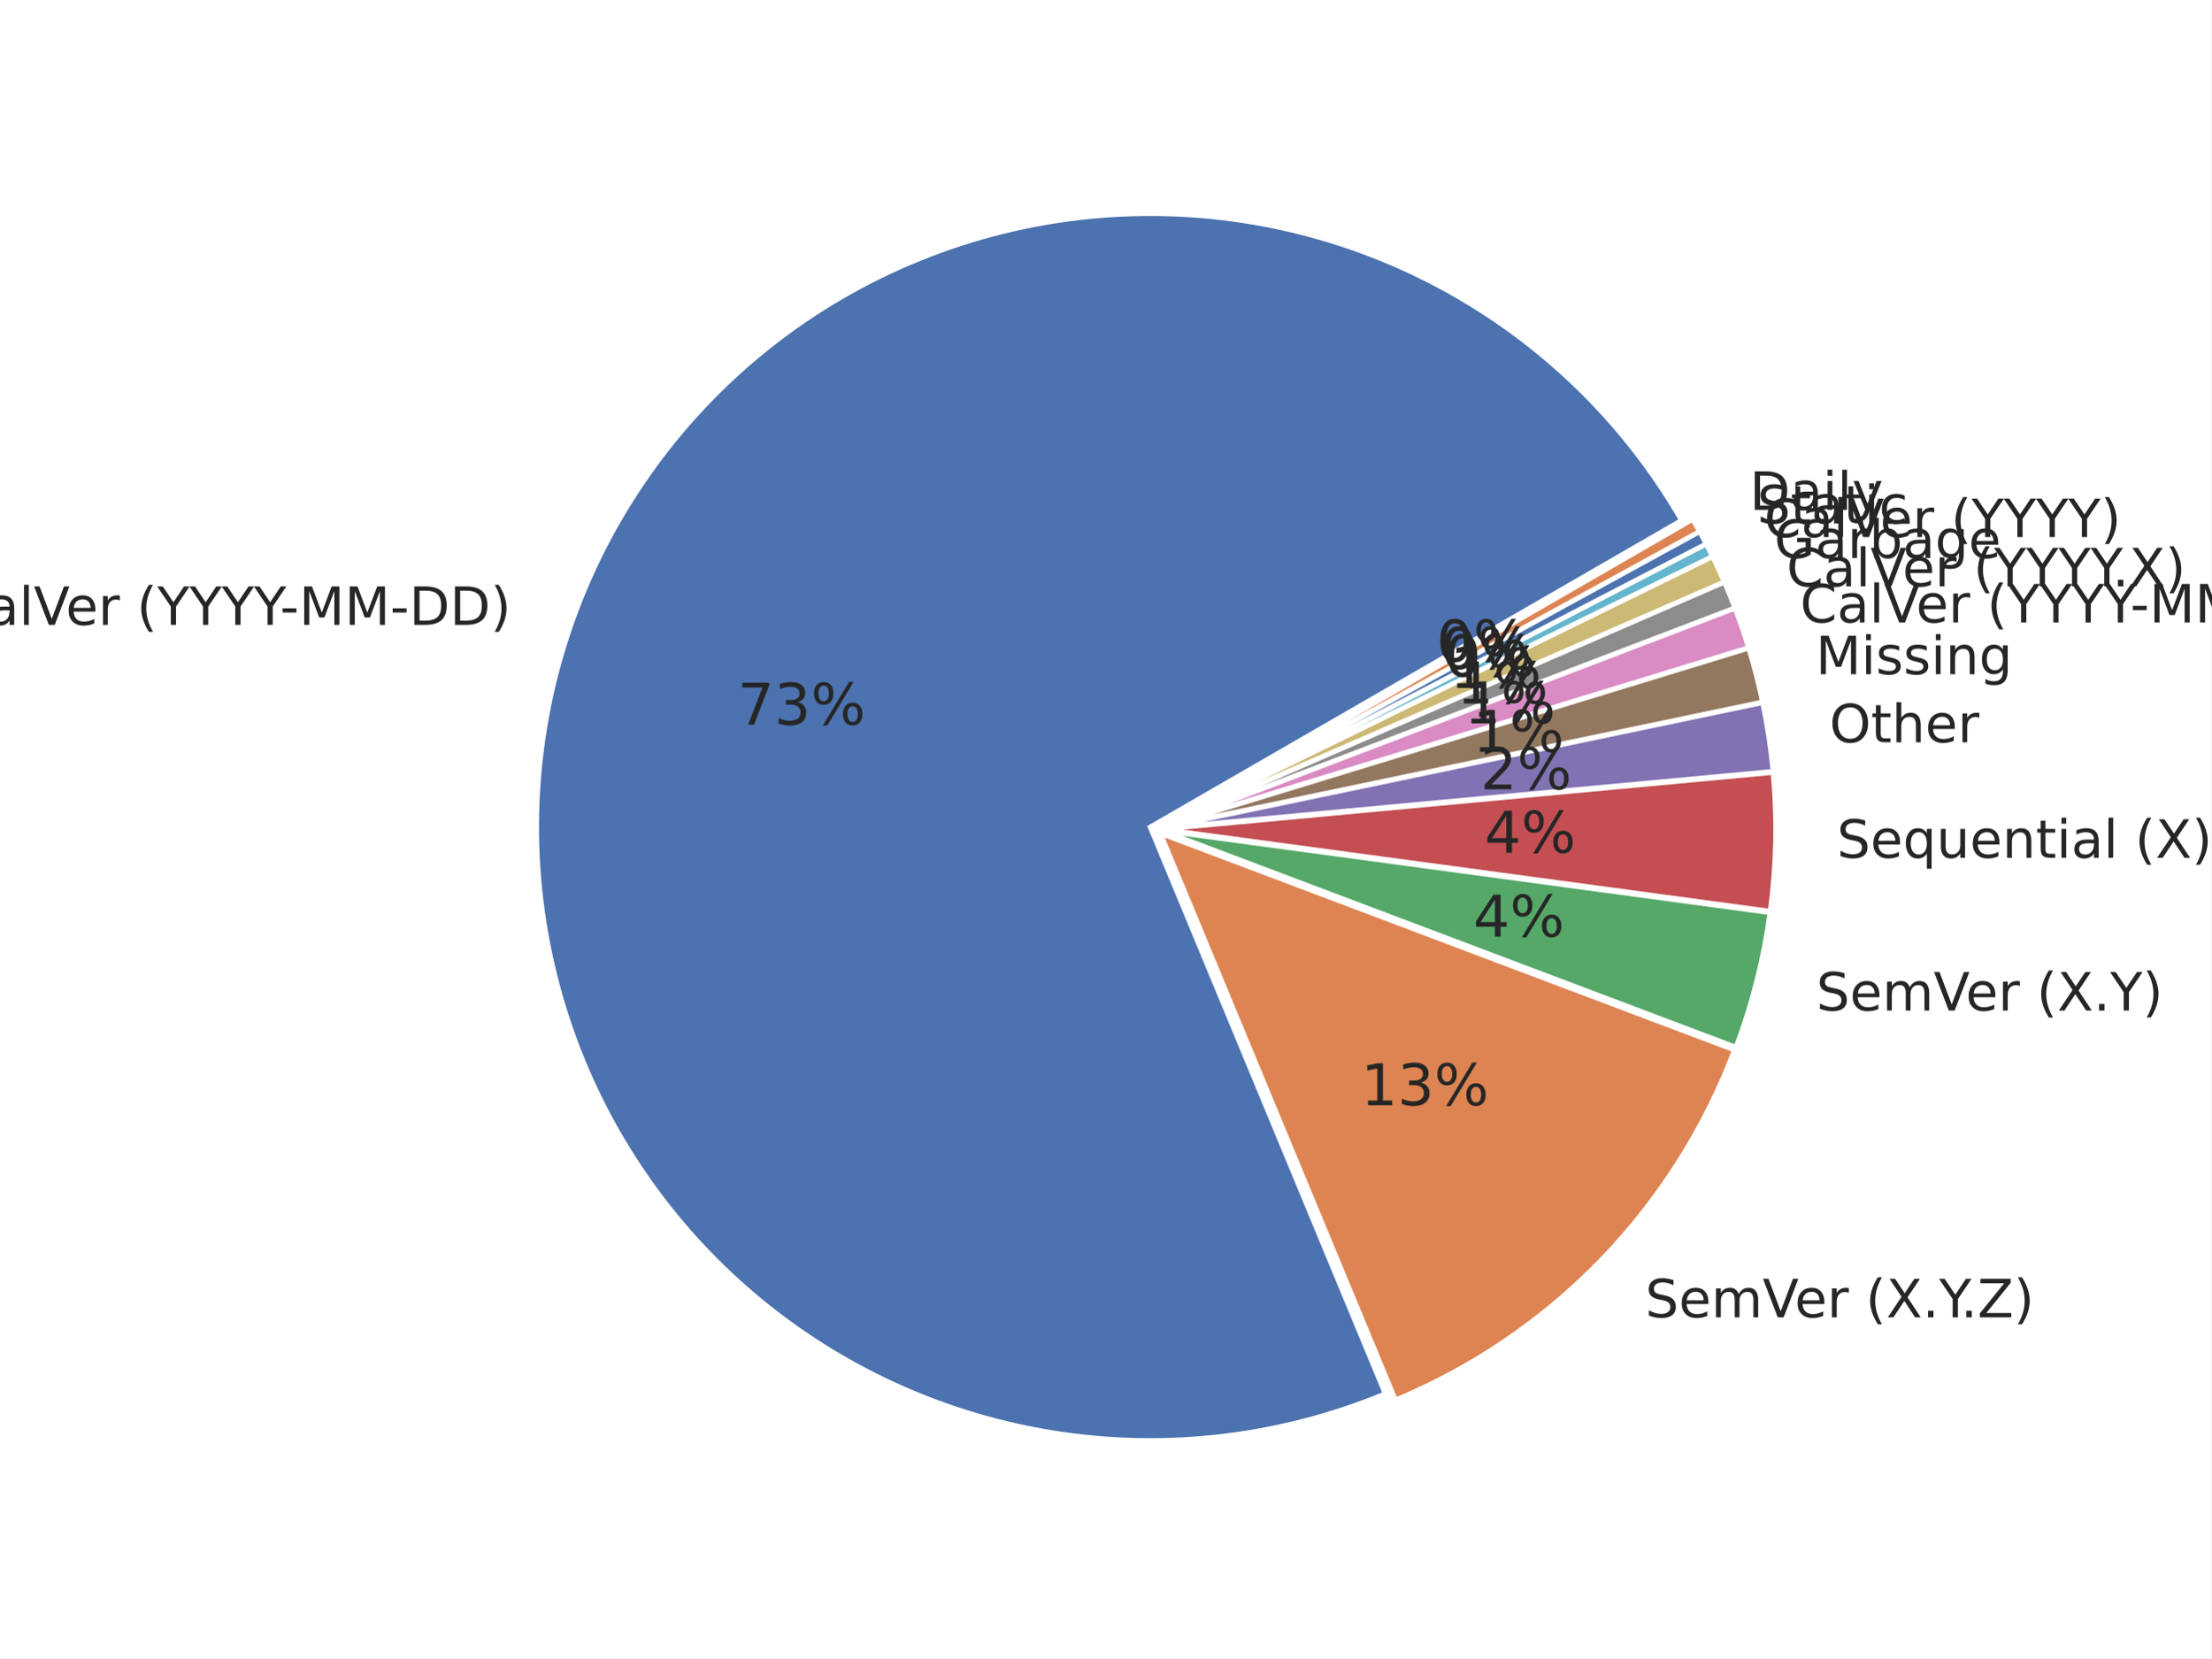
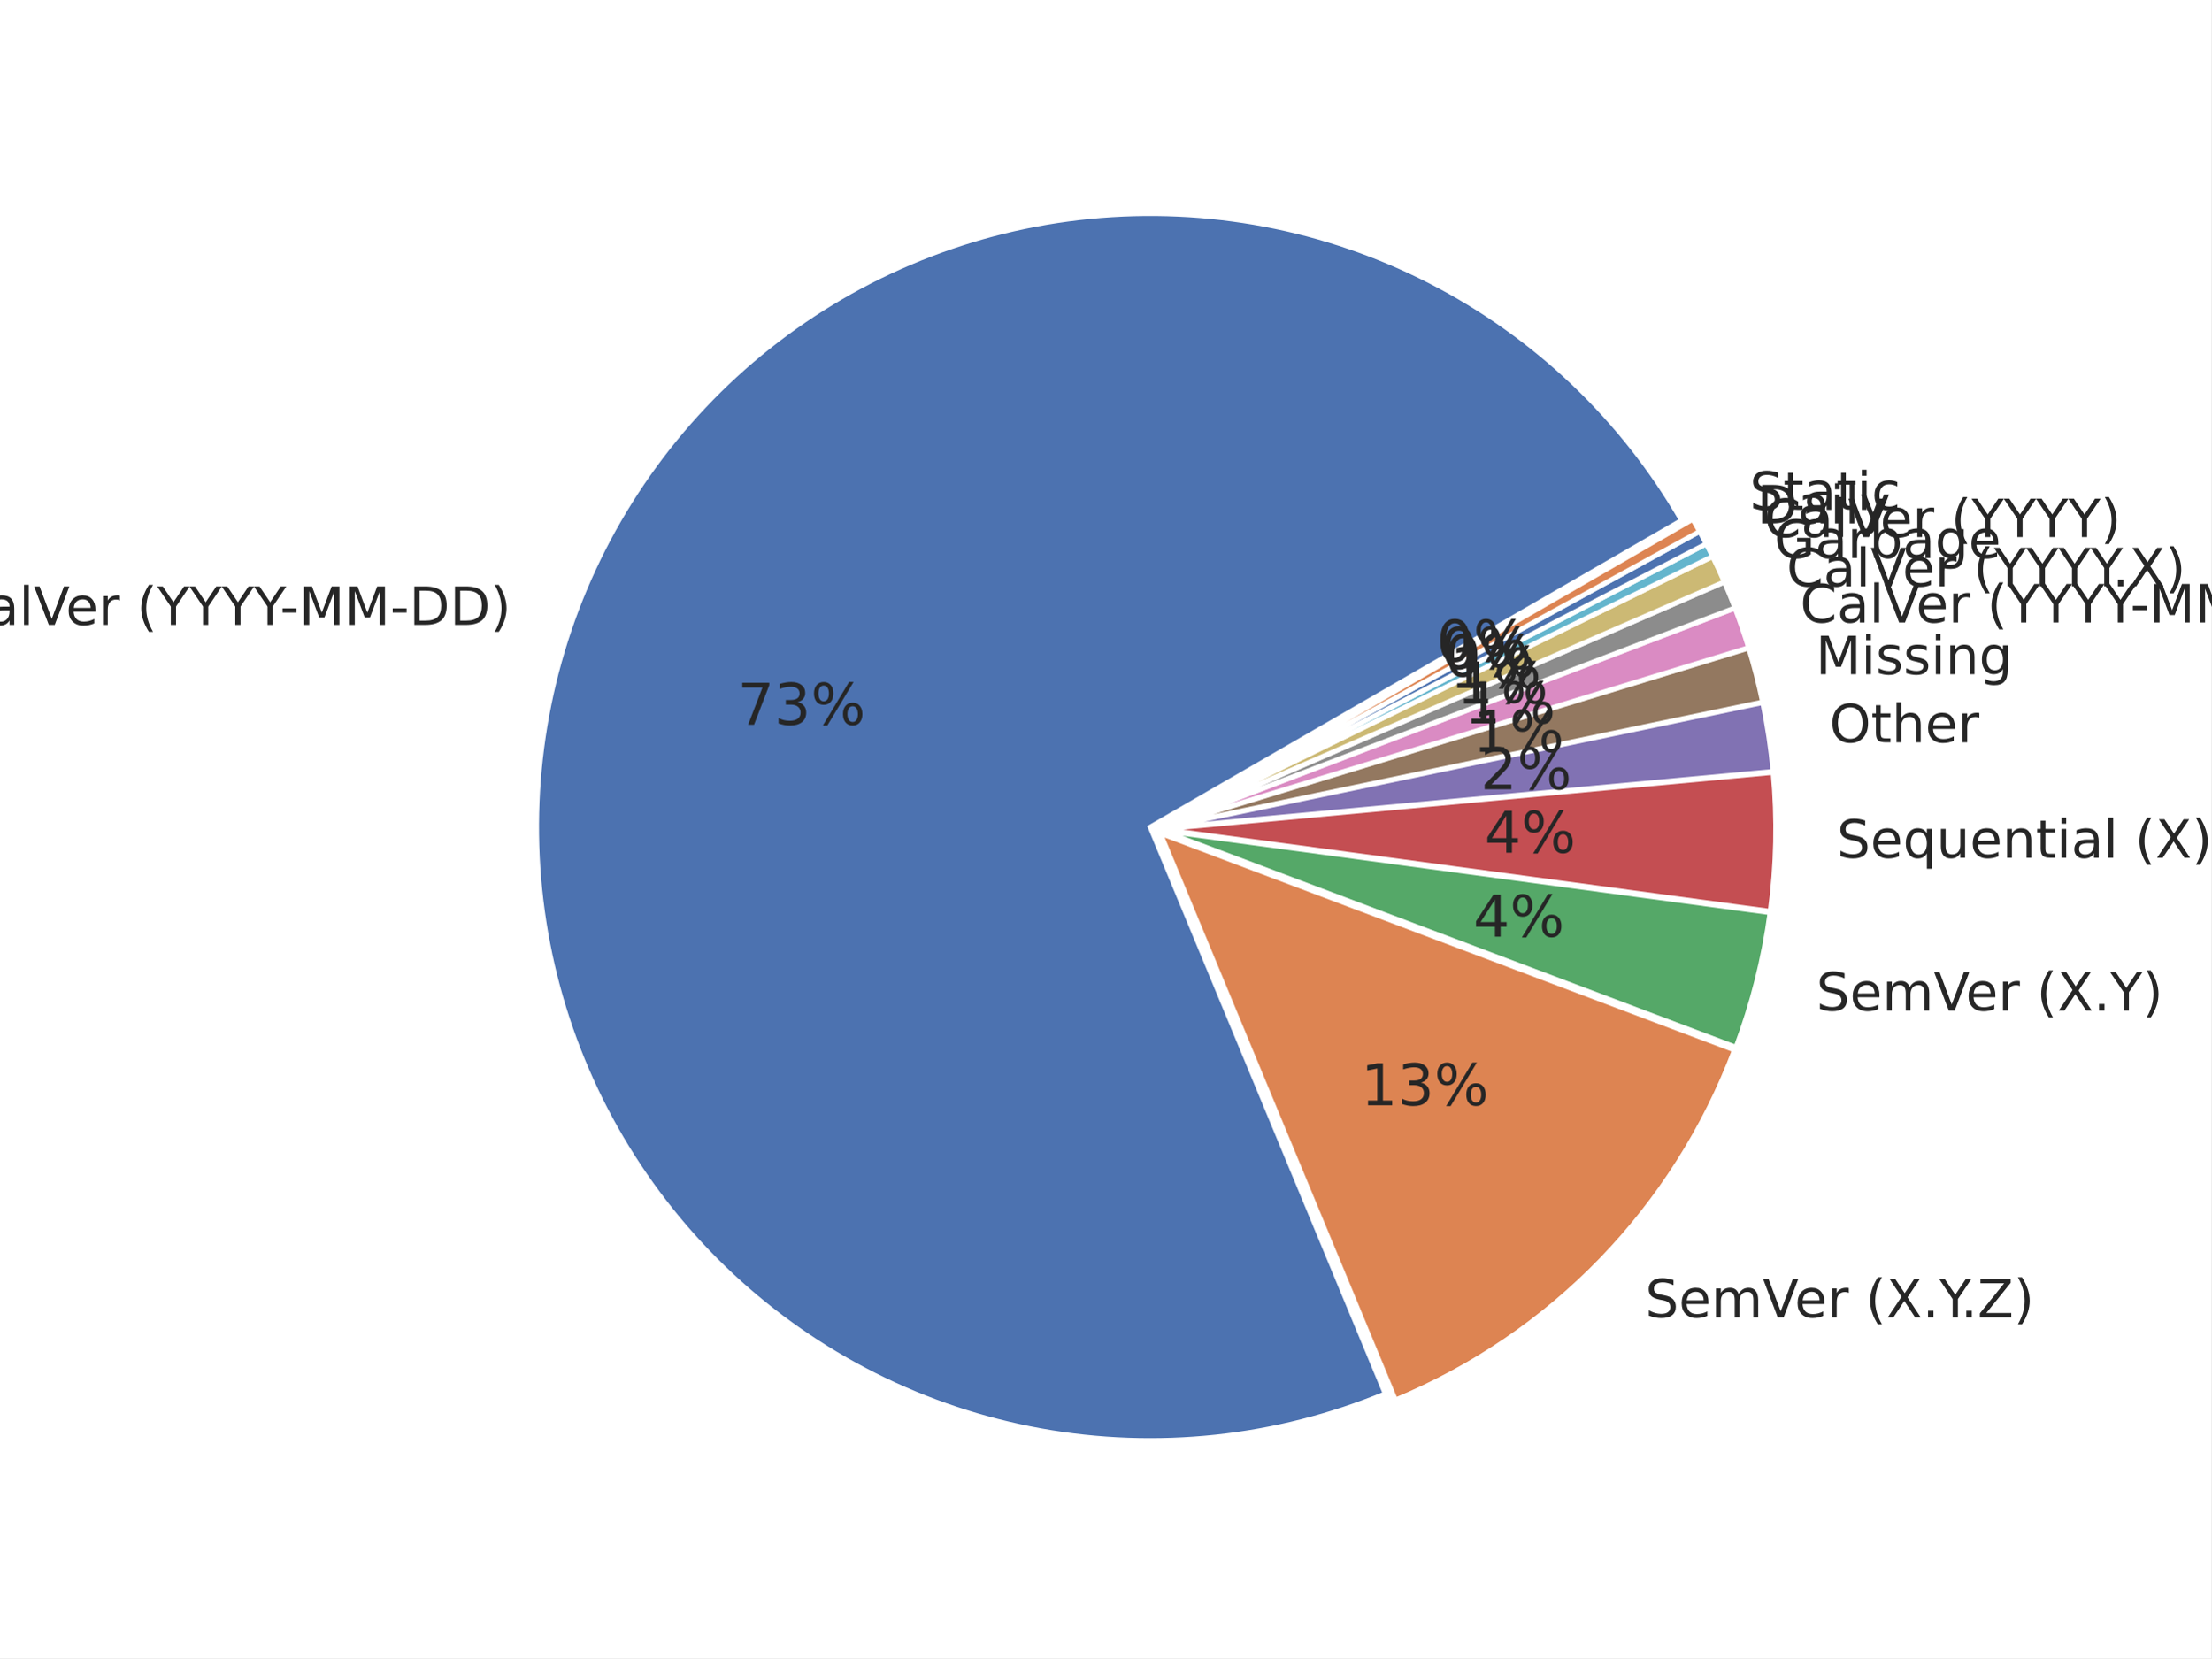
<svg xmlns="http://www.w3.org/2000/svg" xmlns:xlink="http://www.w3.org/1999/xlink" width="460.8pt" height="345.6pt" viewBox="0 0 460.8 345.6" version="1.1">
  <defs>
    <style type="text/css">*{stroke-linejoin: round; stroke-linecap: butt}</style>
  </defs>
  <g id="figure_1">
    <g id="patch_1">
      <path d="M 0 345.6  L 460.8 345.6  L 460.8 0  L 0 0  z " style="fill: #ffffff" />
    </g>
    <g id="axes_1">
      <g id="matplotlib.axis_1" />
      <g id="matplotlib.axis_2" />
      <g id="patch_2">
        <path d="M 350.442 108.453  C 338.152 87.168 319.983 69.87 298.12 58.642  C 276.256 47.413 251.612 42.722 227.152 45.134  C 202.693 47.546 179.44 56.96 160.19 72.243  C 140.941 87.526 126.501 108.039 118.606 131.315  C 110.711 154.591 109.691 179.656 115.671 203.496  C 121.65 227.336 134.377 248.954 152.322 265.749  C 170.267 282.545 192.679 293.815 216.862 298.205  C 241.045 302.595 265.989 299.921 288.691 290.504  L 239.701 172.389  z " style="fill: #4c72b0; stroke: #ffffff; stroke-linejoin: miter" />
      </g>
      <g id="patch_3">
        <path d="M 290.821 291.805  C 306.952 285.114 321.542 275.19 333.691 262.644  C 345.839 250.099 355.29 235.197 361.459 218.86  L 241.831 173.69  z " style="fill: #dd8452; stroke: #ffffff; stroke-linejoin: miter" />
      </g>
      <g id="patch_4">
        <path d="M 361.78 218.284  C 363.488 213.76 364.938 209.143 366.123 204.455  C 367.309 199.767 368.227 195.015 368.874 190.223  L 242.152 173.113  z " style="fill: #55a868; stroke: #ffffff; stroke-linejoin: miter" />
      </g>
      <g id="patch_5">
        <path d="M 368.913 189.937  C 369.56 185.144 369.934 180.32 370.035 175.485  C 370.135 170.651 369.962 165.815 369.514 161  L 242.191 172.827  z " style="fill: #c44e52; stroke: #ffffff; stroke-linejoin: miter" />
      </g>
      <g id="patch_6">
        <path d="M 369.501 160.783  C 369.277 158.376 368.985 155.976 368.626 153.586  C 368.266 151.195 367.839 148.816 367.344 146.449  L 242.177 172.61  z " style="fill: #8172b3; stroke: #ffffff; stroke-linejoin: miter" />
      </g>
      <g id="patch_7">
        <path d="M 367.318 146.322  C 366.922 144.429 366.484 142.545 366.003 140.672  C 365.522 138.799 364.998 136.937 364.433 135.088  L 242.151 172.482  z " style="fill: #937860; stroke: #ffffff; stroke-linejoin: miter" />
      </g>
      <g id="patch_8">
        <path d="M 364.404 134.991  C 363.98 133.604 363.532 132.224 363.061 130.853  C 362.59 129.481 362.096 128.117 361.578 126.763  L 242.122 172.385  z " style="fill: #da8bc3; stroke: #ffffff; stroke-linejoin: miter" />
      </g>
      <g id="patch_9">
        <path d="M 361.553 126.695  C 361.208 125.792 360.852 124.892 360.487 123.997  C 360.122 123.102 359.746 122.211 359.361 121.324  L 242.096 172.317  z " style="fill: #8c8c8c; stroke: #ffffff; stroke-linejoin: miter" />
      </g>
      <g id="patch_10">
        <path d="M 359.338 121.271  C 358.952 120.384 358.556 119.502 358.151 118.624  C 357.745 117.747 357.33 116.874 356.904 116.005  L 242.073 172.264  z " style="fill: #ccb974; stroke: #ffffff; stroke-linejoin: miter" />
      </g>
      <g id="patch_11">
        <path d="M 356.885 115.966  C 356.673 115.532 356.458 115.099 356.24 114.668  C 356.022 114.236 355.802 113.805 355.58 113.376  L 242.054 172.224  z " style="fill: #64b5cd; stroke: #ffffff; stroke-linejoin: miter" />
      </g>
      <g id="patch_12">
        <path d="M 355.567 113.351  C 355.344 112.921 355.119 112.493 354.892 112.067  C 354.665 111.64 354.435 111.215 354.203 110.791  L 242.041 172.199  z " style="fill: #4c72b0; stroke: #ffffff; stroke-linejoin: miter" />
      </g>
      <g id="patch_13">
        <path d="M 354.189 110.765  C 353.957 110.341 353.722 109.919 353.485 109.497  C 353.248 109.076 353.009 108.656 352.767 108.237  L 242.027 172.173  z " style="fill: #dd8452; stroke: #ffffff; stroke-linejoin: miter" />
      </g>
      <g id="text_1">
        <g style="fill: #262626" transform="translate(-10.45112 130.2426) scale(0.11 -0.11)">
          <defs>
            <path id="DejaVuSans-43" d="M 4122 4306  L 4122 3641  Q 3803 3938 3442 4084  Q 3081 4231 2675 4231  Q 1875 4231 1450 3742  Q 1025 3253 1025 2328  Q 1025 1406 1450 917  Q 1875 428 2675 428  Q 3081 428 3442 575  Q 3803 722 4122 1019  L 4122 359  Q 3791 134 3420 21  Q 3050 -91 2638 -91  Q 1578 -91 968 557  Q 359 1206 359 2328  Q 359 3453 968 4101  Q 1578 4750 2638 4750  Q 3056 4750 3426 4639  Q 3797 4528 4122 4306  z " transform="scale(0.015625)" />
            <path id="DejaVuSans-61" d="M 2194 1759  Q 1497 1759 1228 1600  Q 959 1441 959 1056  Q 959 750 1161 570  Q 1363 391 1709 391  Q 2188 391 2477 730  Q 2766 1069 2766 1631  L 2766 1759  L 2194 1759  z M 3341 1997  L 3341 0  L 2766 0  L 2766 531  Q 2569 213 2275 61  Q 1981 -91 1556 -91  Q 1019 -91 701 211  Q 384 513 384 1019  Q 384 1609 779 1909  Q 1175 2209 1959 2209  L 2766 2209  L 2766 2266  Q 2766 2663 2505 2880  Q 2244 3097 1772 3097  Q 1472 3097 1187 3025  Q 903 2953 641 2809  L 641 3341  Q 956 3463 1253 3523  Q 1550 3584 1831 3584  Q 2591 3584 2966 3190  Q 3341 2797 3341 1997  z " transform="scale(0.015625)" />
            <path id="DejaVuSans-6c" d="M 603 4863  L 1178 4863  L 1178 0  L 603 0  L 603 4863  z " transform="scale(0.015625)" />
            <path id="DejaVuSans-56" d="M 1831 0  L 50 4666  L 709 4666  L 2188 738  L 3669 4666  L 4325 4666  L 2547 0  L 1831 0  z " transform="scale(0.015625)" />
            <path id="DejaVuSans-65" d="M 3597 1894  L 3597 1613  L 953 1613  Q 991 1019 1311 708  Q 1631 397 2203 397  Q 2534 397 2845 478  Q 3156 559 3463 722  L 3463 178  Q 3153 47 2828 -22  Q 2503 -91 2169 -91  Q 1331 -91 842 396  Q 353 884 353 1716  Q 353 2575 817 3079  Q 1281 3584 2069 3584  Q 2775 3584 3186 3129  Q 3597 2675 3597 1894  z M 3022 2063  Q 3016 2534 2758 2815  Q 2500 3097 2075 3097  Q 1594 3097 1305 2825  Q 1016 2553 972 2059  L 3022 2063  z " transform="scale(0.015625)" />
            <path id="DejaVuSans-72" d="M 2631 2963  Q 2534 3019 2420 3045  Q 2306 3072 2169 3072  Q 1681 3072 1420 2755  Q 1159 2438 1159 1844  L 1159 0  L 581 0  L 581 3500  L 1159 3500  L 1159 2956  Q 1341 3275 1631 3429  Q 1922 3584 2338 3584  Q 2397 3584 2469 3576  Q 2541 3569 2628 3553  L 2631 2963  z " transform="scale(0.015625)" />
            <path id="DejaVuSans-20" transform="scale(0.015625)" />
            <path id="DejaVuSans-28" d="M 1984 4856  Q 1566 4138 1362 3434  Q 1159 2731 1159 2009  Q 1159 1288 1364 580  Q 1569 -128 1984 -844  L 1484 -844  Q 1016 -109 783 600  Q 550 1309 550 2009  Q 550 2706 781 3412  Q 1013 4119 1484 4856  L 1984 4856  z " transform="scale(0.015625)" />
            <path id="DejaVuSans-59" d="M -13 4666  L 666 4666  L 1959 2747  L 3244 4666  L 3922 4666  L 2272 2222  L 2272 0  L 1638 0  L 1638 2222  L -13 4666  z " transform="scale(0.015625)" />
            <path id="DejaVuSans-2d" d="M 313 2009  L 1997 2009  L 1997 1497  L 313 1497  L 313 2009  z " transform="scale(0.015625)" />
            <path id="DejaVuSans-4d" d="M 628 4666  L 1569 4666  L 2759 1491  L 3956 4666  L 4897 4666  L 4897 0  L 4281 0  L 4281 4097  L 3078 897  L 2444 897  L 1241 4097  L 1241 0  L 628 0  L 628 4666  z " transform="scale(0.015625)" />
            <path id="DejaVuSans-44" d="M 1259 4147  L 1259 519  L 2022 519  Q 2988 519 3436 956  Q 3884 1394 3884 2338  Q 3884 3275 3436 3711  Q 2988 4147 2022 4147  L 1259 4147  z M 628 4666  L 1925 4666  Q 3281 4666 3915 4102  Q 4550 3538 4550 2338  Q 4550 1131 3912 565  Q 3275 0 1925 0  L 628 0  L 628 4666  z " transform="scale(0.015625)" />
            <path id="DejaVuSans-29" d="M 513 4856  L 1013 4856  Q 1481 4119 1714 3412  Q 1947 2706 1947 2009  Q 1947 1309 1714 600  Q 1481 -109 1013 -844  L 513 -844  Q 928 -128 1133 580  Q 1338 1288 1338 2009  Q 1338 2731 1133 3434  Q 928 4138 513 4856  z " transform="scale(0.015625)" />
          </defs>
          <use xlink:href="#DejaVuSans-43" />
          <use xlink:href="#DejaVuSans-61" transform="translate(69.82422 0)" />
          <use xlink:href="#DejaVuSans-6c" transform="translate(131.1035 0)" />
          <use xlink:href="#DejaVuSans-56" transform="translate(158.8867 0)" />
          <use xlink:href="#DejaVuSans-65" transform="translate(219.5449 0)" />
          <use xlink:href="#DejaVuSans-72" transform="translate(281.0684 0)" />
          <use xlink:href="#DejaVuSans-20" transform="translate(322.1816 0)" />
          <use xlink:href="#DejaVuSans-28" transform="translate(353.9688 0)" />
          <use xlink:href="#DejaVuSans-59" transform="translate(392.9824 0)" />
          <use xlink:href="#DejaVuSans-59" transform="translate(454.0664 0)" />
          <use xlink:href="#DejaVuSans-59" transform="translate(515.1504 0)" />
          <use xlink:href="#DejaVuSans-59" transform="translate(576.2344 0)" />
          <use xlink:href="#DejaVuSans-2d" transform="translate(625.4434 0)" />
          <use xlink:href="#DejaVuSans-4d" transform="translate(661.5273 0)" />
          <use xlink:href="#DejaVuSans-4d" transform="translate(747.8066 0)" />
          <use xlink:href="#DejaVuSans-2d" transform="translate(834.0859 0)" />
          <use xlink:href="#DejaVuSans-44" transform="translate(870.1699 0)" />
          <use xlink:href="#DejaVuSans-44" transform="translate(947.1719 0)" />
          <use xlink:href="#DejaVuSans-29" transform="translate(1024.174 0)" />
        </g>
      </g>
      <g id="text_2">
        <g style="fill: #262626" transform="translate(153.7079 151.0558) scale(0.12 -0.12)">
          <defs>
            <path id="DejaVuSans-37" d="M 525 4666  L 3525 4666  L 3525 4397  L 1831 0  L 1172 0  L 2766 4134  L 525 4134  L 525 4666  z " transform="scale(0.015625)" />
            <path id="DejaVuSans-33" d="M 2597 2516  Q 3050 2419 3304 2112  Q 3559 1806 3559 1356  Q 3559 666 3084 287  Q 2609 -91 1734 -91  Q 1441 -91 1130 -33  Q 819 25 488 141  L 488 750  Q 750 597 1062 519  Q 1375 441 1716 441  Q 2309 441 2620 675  Q 2931 909 2931 1356  Q 2931 1769 2642 2001  Q 2353 2234 1838 2234  L 1294 2234  L 1294 2753  L 1863 2753  Q 2328 2753 2575 2939  Q 2822 3125 2822 3475  Q 2822 3834 2567 4026  Q 2313 4219 1838 4219  Q 1578 4219 1281 4162  Q 984 4106 628 3988  L 628 4550  Q 988 4650 1302 4700  Q 1616 4750 1894 4750  Q 2613 4750 3031 4423  Q 3450 4097 3450 3541  Q 3450 3153 3228 2886  Q 3006 2619 2597 2516  z " transform="scale(0.015625)" />
            <path id="DejaVuSans-25" d="M 4653 2053  Q 4381 2053 4226 1822  Q 4072 1591 4072 1178  Q 4072 772 4226 539  Q 4381 306 4653 306  Q 4919 306 5073 539  Q 5228 772 5228 1178  Q 5228 1588 5073 1820  Q 4919 2053 4653 2053  z M 4653 2450  Q 5147 2450 5437 2106  Q 5728 1763 5728 1178  Q 5728 594 5436 251  Q 5144 -91 4653 -91  Q 4153 -91 3862 251  Q 3572 594 3572 1178  Q 3572 1766 3864 2108  Q 4156 2450 4653 2450  z M 1428 4353  Q 1159 4353 1004 4120  Q 850 3888 850 3481  Q 850 3069 1003 2837  Q 1156 2606 1428 2606  Q 1700 2606 1854 2837  Q 2009 3069 2009 3481  Q 2009 3884 1853 4118  Q 1697 4353 1428 4353  z M 4250 4750  L 4750 4750  L 1831 -91  L 1331 -91  L 4250 4750  z M 1428 4750  Q 1922 4750 2215 4408  Q 2509 4066 2509 3481  Q 2509 2891 2217 2550  Q 1925 2209 1428 2209  Q 931 2209 642 2551  Q 353 2894 353 3481  Q 353 4063 643 4406  Q 934 4750 1428 4750  z " transform="scale(0.015625)" />
          </defs>
          <use xlink:href="#DejaVuSans-37" />
          <use xlink:href="#DejaVuSans-33" transform="translate(63.62305 0)" />
          <use xlink:href="#DejaVuSans-25" transform="translate(127.2461 0)" />
        </g>
      </g>
      <g id="text_3">
        <g style="fill: #262626" transform="translate(342.877 274.5751) scale(0.11 -0.11)">
          <defs>
            <path id="DejaVuSans-53" d="M 3425 4513  L 3425 3897  Q 3066 4069 2747 4153  Q 2428 4238 2131 4238  Q 1616 4238 1336 4038  Q 1056 3838 1056 3469  Q 1056 3159 1242 3001  Q 1428 2844 1947 2747  L 2328 2669  Q 3034 2534 3370 2195  Q 3706 1856 3706 1288  Q 3706 609 3251 259  Q 2797 -91 1919 -91  Q 1588 -91 1214 -16  Q 841 59 441 206  L 441 856  Q 825 641 1194 531  Q 1563 422 1919 422  Q 2459 422 2753 634  Q 3047 847 3047 1241  Q 3047 1584 2836 1778  Q 2625 1972 2144 2069  L 1759 2144  Q 1053 2284 737 2584  Q 422 2884 422 3419  Q 422 4038 858 4394  Q 1294 4750 2059 4750  Q 2388 4750 2728 4690  Q 3069 4631 3425 4513  z " transform="scale(0.015625)" />
            <path id="DejaVuSans-6d" d="M 3328 2828  Q 3544 3216 3844 3400  Q 4144 3584 4550 3584  Q 5097 3584 5394 3201  Q 5691 2819 5691 2113  L 5691 0  L 5113 0  L 5113 2094  Q 5113 2597 4934 2840  Q 4756 3084 4391 3084  Q 3944 3084 3684 2787  Q 3425 2491 3425 1978  L 3425 0  L 2847 0  L 2847 2094  Q 2847 2600 2669 2842  Q 2491 3084 2119 3084  Q 1678 3084 1418 2786  Q 1159 2488 1159 1978  L 1159 0  L 581 0  L 581 3500  L 1159 3500  L 1159 2956  Q 1356 3278 1631 3431  Q 1906 3584 2284 3584  Q 2666 3584 2933 3390  Q 3200 3197 3328 2828  z " transform="scale(0.015625)" />
            <path id="DejaVuSans-58" d="M 403 4666  L 1081 4666  L 2241 2931  L 3406 4666  L 4084 4666  L 2584 2425  L 4184 0  L 3506 0  L 2194 1984  L 872 0  L 191 0  L 1856 2491  L 403 4666  z " transform="scale(0.015625)" />
            <path id="DejaVuSans-2e" d="M 684 794  L 1344 794  L 1344 0  L 684 0  L 684 794  z " transform="scale(0.015625)" />
            <path id="DejaVuSans-5a" d="M 359 4666  L 4025 4666  L 4025 4184  L 1075 531  L 4097 531  L 4097 0  L 288 0  L 288 481  L 3238 4134  L 359 4134  L 359 4666  z " transform="scale(0.015625)" />
          </defs>
          <use xlink:href="#DejaVuSans-53" />
          <use xlink:href="#DejaVuSans-65" transform="translate(63.47656 0)" />
          <use xlink:href="#DejaVuSans-6d" transform="translate(125 0)" />
          <use xlink:href="#DejaVuSans-56" transform="translate(222.4121 0)" />
          <use xlink:href="#DejaVuSans-65" transform="translate(283.0703 0)" />
          <use xlink:href="#DejaVuSans-72" transform="translate(344.5938 0)" />
          <use xlink:href="#DejaVuSans-20" transform="translate(385.707 0)" />
          <use xlink:href="#DejaVuSans-28" transform="translate(417.4941 0)" />
          <use xlink:href="#DejaVuSans-58" transform="translate(456.5078 0)" />
          <use xlink:href="#DejaVuSans-2e" transform="translate(525.0137 0)" />
          <use xlink:href="#DejaVuSans-59" transform="translate(556.8008 0)" />
          <use xlink:href="#DejaVuSans-2e" transform="translate(597.6348 0)" />
          <use xlink:href="#DejaVuSans-5a" transform="translate(629.4219 0)" />
          <use xlink:href="#DejaVuSans-29" transform="translate(697.9277 0)" />
        </g>
      </g>
      <g id="text_4">
        <g style="fill: #262626" transform="translate(283.6109 230.3736) scale(0.12 -0.12)">
          <defs>
            <path id="DejaVuSans-31" d="M 794 531  L 1825 531  L 1825 4091  L 703 3866  L 703 4441  L 1819 4666  L 2450 4666  L 2450 531  L 3481 531  L 3481 0  L 794 0  L 794 531  z " transform="scale(0.015625)" />
          </defs>
          <use xlink:href="#DejaVuSans-31" />
          <use xlink:href="#DejaVuSans-33" transform="translate(63.62305 0)" />
          <use xlink:href="#DejaVuSans-25" transform="translate(127.2461 0)" />
        </g>
      </g>
      <g id="text_5">
        <g style="fill: #262626" transform="translate(378.5206 210.6242) scale(0.11 -0.11)">
          <use xlink:href="#DejaVuSans-53" />
          <use xlink:href="#DejaVuSans-65" transform="translate(63.47656 0)" />
          <use xlink:href="#DejaVuSans-6d" transform="translate(125 0)" />
          <use xlink:href="#DejaVuSans-56" transform="translate(222.4121 0)" />
          <use xlink:href="#DejaVuSans-65" transform="translate(283.0703 0)" />
          <use xlink:href="#DejaVuSans-72" transform="translate(344.5938 0)" />
          <use xlink:href="#DejaVuSans-20" transform="translate(385.707 0)" />
          <use xlink:href="#DejaVuSans-28" transform="translate(417.4941 0)" />
          <use xlink:href="#DejaVuSans-58" transform="translate(456.5078 0)" />
          <use xlink:href="#DejaVuSans-2e" transform="translate(525.0137 0)" />
          <use xlink:href="#DejaVuSans-59" transform="translate(556.8008 0)" />
          <use xlink:href="#DejaVuSans-29" transform="translate(617.8848 0)" />
        </g>
      </g>
      <g id="text_6">
        <g style="fill: #262626" transform="translate(307.0164 195.2295) scale(0.12 -0.12)">
          <defs>
            <path id="DejaVuSans-34" d="M 2419 4116  L 825 1625  L 2419 1625  L 2419 4116  z M 2253 4666  L 3047 4666  L 3047 1625  L 3713 1625  L 3713 1100  L 3047 1100  L 3047 0  L 2419 0  L 2419 1100  L 313 1100  L 313 1709  L 2253 4666  z " transform="scale(0.015625)" />
          </defs>
          <use xlink:href="#DejaVuSans-34" />
          <use xlink:href="#DejaVuSans-25" transform="translate(63.62305 0)" />
        </g>
      </g>
      <g id="text_7">
        <g style="fill: #262626" transform="translate(382.8194 178.7863) scale(0.11 -0.11)">
          <defs>
            <path id="DejaVuSans-71" d="M 947 1747  Q 947 1113 1208 752  Q 1469 391 1925 391  Q 2381 391 2643 752  Q 2906 1113 2906 1747  Q 2906 2381 2643 2742  Q 2381 3103 1925 3103  Q 1469 3103 1208 2742  Q 947 2381 947 1747  z M 2906 525  Q 2725 213 2448 61  Q 2172 -91 1784 -91  Q 1150 -91 751 415  Q 353 922 353 1747  Q 353 2572 751 3078  Q 1150 3584 1784 3584  Q 2172 3584 2448 3432  Q 2725 3281 2906 2969  L 2906 3500  L 3481 3500  L 3481 -1331  L 2906 -1331  L 2906 525  z " transform="scale(0.015625)" />
            <path id="DejaVuSans-75" d="M 544 1381  L 544 3500  L 1119 3500  L 1119 1403  Q 1119 906 1312 657  Q 1506 409 1894 409  Q 2359 409 2629 706  Q 2900 1003 2900 1516  L 2900 3500  L 3475 3500  L 3475 0  L 2900 0  L 2900 538  Q 2691 219 2414 64  Q 2138 -91 1772 -91  Q 1169 -91 856 284  Q 544 659 544 1381  z M 1991 3584  L 1991 3584  z " transform="scale(0.015625)" />
            <path id="DejaVuSans-6e" d="M 3513 2113  L 3513 0  L 2938 0  L 2938 2094  Q 2938 2591 2744 2837  Q 2550 3084 2163 3084  Q 1697 3084 1428 2787  Q 1159 2491 1159 1978  L 1159 0  L 581 0  L 581 3500  L 1159 3500  L 1159 2956  Q 1366 3272 1645 3428  Q 1925 3584 2291 3584  Q 2894 3584 3203 3211  Q 3513 2838 3513 2113  z " transform="scale(0.015625)" />
            <path id="DejaVuSans-74" d="M 1172 4494  L 1172 3500  L 2356 3500  L 2356 3053  L 1172 3053  L 1172 1153  Q 1172 725 1289 603  Q 1406 481 1766 481  L 2356 481  L 2356 0  L 1766 0  Q 1100 0 847 248  Q 594 497 594 1153  L 594 3053  L 172 3053  L 172 3500  L 594 3500  L 594 4494  L 1172 4494  z " transform="scale(0.015625)" />
            <path id="DejaVuSans-69" d="M 603 3500  L 1178 3500  L 1178 0  L 603 0  L 603 3500  z M 603 4863  L 1178 4863  L 1178 4134  L 603 4134  L 603 4863  z " transform="scale(0.015625)" />
          </defs>
          <use xlink:href="#DejaVuSans-53" />
          <use xlink:href="#DejaVuSans-65" transform="translate(63.47656 0)" />
          <use xlink:href="#DejaVuSans-71" transform="translate(125 0)" />
          <use xlink:href="#DejaVuSans-75" transform="translate(188.4766 0)" />
          <use xlink:href="#DejaVuSans-65" transform="translate(251.8555 0)" />
          <use xlink:href="#DejaVuSans-6e" transform="translate(313.3789 0)" />
          <use xlink:href="#DejaVuSans-74" transform="translate(376.7578 0)" />
          <use xlink:href="#DejaVuSans-69" transform="translate(415.9668 0)" />
          <use xlink:href="#DejaVuSans-61" transform="translate(443.75 0)" />
          <use xlink:href="#DejaVuSans-6c" transform="translate(505.0293 0)" />
          <use xlink:href="#DejaVuSans-20" transform="translate(532.8125 0)" />
          <use xlink:href="#DejaVuSans-28" transform="translate(564.5996 0)" />
          <use xlink:href="#DejaVuSans-58" transform="translate(603.6133 0)" />
          <use xlink:href="#DejaVuSans-29" transform="translate(672.1191 0)" />
        </g>
      </g>
      <g id="text_8">
        <g style="fill: #262626" transform="translate(309.3788 177.733) scale(0.12 -0.12)">
          <use xlink:href="#DejaVuSans-34" />
          <use xlink:href="#DejaVuSans-25" transform="translate(63.62305 0)" />
        </g>
      </g>
      <g id="text_9">
        <g style="fill: #262626" transform="translate(381.2704 154.7184) scale(0.11 -0.11)">
          <defs>
            <path id="DejaVuSans-4f" d="M 2522 4238  Q 1834 4238 1429 3725  Q 1025 3213 1025 2328  Q 1025 1447 1429 934  Q 1834 422 2522 422  Q 3209 422 3611 934  Q 4013 1447 4013 2328  Q 4013 3213 3611 3725  Q 3209 4238 2522 4238  z M 2522 4750  Q 3503 4750 4090 4092  Q 4678 3434 4678 2328  Q 4678 1225 4090 567  Q 3503 -91 2522 -91  Q 1538 -91 948 565  Q 359 1222 359 2328  Q 359 3434 948 4092  Q 1538 4750 2522 4750  z " transform="scale(0.015625)" />
            <path id="DejaVuSans-68" d="M 3513 2113  L 3513 0  L 2938 0  L 2938 2094  Q 2938 2591 2744 2837  Q 2550 3084 2163 3084  Q 1697 3084 1428 2787  Q 1159 2491 1159 1978  L 1159 0  L 581 0  L 581 4863  L 1159 4863  L 1159 2956  Q 1366 3272 1645 3428  Q 1925 3584 2291 3584  Q 2894 3584 3203 3211  Q 3513 2838 3513 2113  z " transform="scale(0.015625)" />
          </defs>
          <use xlink:href="#DejaVuSans-4f" />
          <use xlink:href="#DejaVuSans-74" transform="translate(78.71094 0)" />
          <use xlink:href="#DejaVuSans-68" transform="translate(117.9199 0)" />
          <use xlink:href="#DejaVuSans-65" transform="translate(181.2988 0)" />
          <use xlink:href="#DejaVuSans-72" transform="translate(242.8223 0)" />
        </g>
      </g>
      <g id="text_10">
        <g style="fill: #262626" transform="translate(308.5275 164.5065) scale(0.12 -0.12)">
          <defs>
            <path id="DejaVuSans-32" d="M 1228 531  L 3431 531  L 3431 0  L 469 0  L 469 531  Q 828 903 1448 1529  Q 2069 2156 2228 2338  Q 2531 2678 2651 2914  Q 2772 3150 2772 3378  Q 2772 3750 2511 3984  Q 2250 4219 1831 4219  Q 1534 4219 1204 4116  Q 875 4013 500 3803  L 500 4441  Q 881 4594 1212 4672  Q 1544 4750 1819 4750  Q 2544 4750 2975 4387  Q 3406 4025 3406 3419  Q 3406 3131 3298 2873  Q 3191 2616 2906 2266  Q 2828 2175 2409 1742  Q 1991 1309 1228 531  z " transform="scale(0.015625)" />
          </defs>
          <use xlink:href="#DejaVuSans-32" />
          <use xlink:href="#DejaVuSans-25" transform="translate(63.62305 0)" />
        </g>
      </g>
      <g id="text_11">
        <g style="fill: #262626" transform="translate(378.3881 140.5263) scale(0.11 -0.11)">
          <defs>
            <path id="DejaVuSans-73" d="M 2834 3397  L 2834 2853  Q 2591 2978 2328 3040  Q 2066 3103 1784 3103  Q 1356 3103 1142 2972  Q 928 2841 928 2578  Q 928 2378 1081 2264  Q 1234 2150 1697 2047  L 1894 2003  Q 2506 1872 2764 1633  Q 3022 1394 3022 966  Q 3022 478 2636 193  Q 2250 -91 1575 -91  Q 1294 -91 989 -36  Q 684 19 347 128  L 347 722  Q 666 556 975 473  Q 1284 391 1588 391  Q 1994 391 2212 530  Q 2431 669 2431 922  Q 2431 1156 2273 1281  Q 2116 1406 1581 1522  L 1381 1569  Q 847 1681 609 1914  Q 372 2147 372 2553  Q 372 3047 722 3315  Q 1072 3584 1716 3584  Q 2034 3584 2315 3537  Q 2597 3491 2834 3397  z " transform="scale(0.015625)" />
            <path id="DejaVuSans-67" d="M 2906 1791  Q 2906 2416 2648 2759  Q 2391 3103 1925 3103  Q 1463 3103 1205 2759  Q 947 2416 947 1791  Q 947 1169 1205 825  Q 1463 481 1925 481  Q 2391 481 2648 825  Q 2906 1169 2906 1791  z M 3481 434  Q 3481 -459 3084 -895  Q 2688 -1331 1869 -1331  Q 1566 -1331 1297 -1286  Q 1028 -1241 775 -1147  L 775 -588  Q 1028 -725 1275 -790  Q 1522 -856 1778 -856  Q 2344 -856 2625 -561  Q 2906 -266 2906 331  L 2906 616  Q 2728 306 2450 153  Q 2172 0 1784 0  Q 1141 0 747 490  Q 353 981 353 1791  Q 353 2603 747 3093  Q 1141 3584 1784 3584  Q 2172 3584 2450 3431  Q 2728 3278 2906 2969  L 2906 3500  L 3481 3500  L 3481 434  z " transform="scale(0.015625)" />
          </defs>
          <use xlink:href="#DejaVuSans-4d" />
          <use xlink:href="#DejaVuSans-69" transform="translate(86.2793 0)" />
          <use xlink:href="#DejaVuSans-73" transform="translate(114.0625 0)" />
          <use xlink:href="#DejaVuSans-73" transform="translate(166.1621 0)" />
          <use xlink:href="#DejaVuSans-69" transform="translate(218.2617 0)" />
          <use xlink:href="#DejaVuSans-6e" transform="translate(246.0449 0)" />
          <use xlink:href="#DejaVuSans-67" transform="translate(309.4238 0)" />
        </g>
      </g>
      <g id="text_12">
        <g style="fill: #262626" transform="translate(306.9436 156.7072) scale(0.12 -0.12)">
          <use xlink:href="#DejaVuSans-31" />
          <use xlink:href="#DejaVuSans-25" transform="translate(63.62305 0)" />
        </g>
      </g>
      <g id="text_13">
        <g style="fill: #262626" transform="translate(375.1549 129.7348) scale(0.11 -0.11)">
          <use xlink:href="#DejaVuSans-43" />
          <use xlink:href="#DejaVuSans-61" transform="translate(69.82422 0)" />
          <use xlink:href="#DejaVuSans-6c" transform="translate(131.1035 0)" />
          <use xlink:href="#DejaVuSans-56" transform="translate(158.8867 0)" />
          <use xlink:href="#DejaVuSans-65" transform="translate(219.5449 0)" />
          <use xlink:href="#DejaVuSans-72" transform="translate(281.0684 0)" />
          <use xlink:href="#DejaVuSans-20" transform="translate(322.1816 0)" />
          <use xlink:href="#DejaVuSans-28" transform="translate(353.9688 0)" />
          <use xlink:href="#DejaVuSans-59" transform="translate(392.9824 0)" />
          <use xlink:href="#DejaVuSans-59" transform="translate(454.0664 0)" />
          <use xlink:href="#DejaVuSans-59" transform="translate(515.1504 0)" />
          <use xlink:href="#DejaVuSans-59" transform="translate(576.2344 0)" />
          <use xlink:href="#DejaVuSans-2d" transform="translate(625.4434 0)" />
          <use xlink:href="#DejaVuSans-4d" transform="translate(661.5273 0)" />
          <use xlink:href="#DejaVuSans-4d" transform="translate(747.8066 0)" />
          <use xlink:href="#DejaVuSans-29" transform="translate(834.0859 0)" />
        </g>
      </g>
      <g id="text_14">
        <g style="fill: #262626" transform="translate(305.1667 150.7768) scale(0.12 -0.12)">
          <use xlink:href="#DejaVuSans-31" />
          <use xlink:href="#DejaVuSans-25" transform="translate(63.62305 0)" />
        </g>
      </g>
      <g id="text_15">
        <g style="fill: #262626" transform="translate(372.3262 122.2004) scale(0.11 -0.11)">
          <use xlink:href="#DejaVuSans-43" />
          <use xlink:href="#DejaVuSans-61" transform="translate(69.82422 0)" />
          <use xlink:href="#DejaVuSans-6c" transform="translate(131.1035 0)" />
          <use xlink:href="#DejaVuSans-56" transform="translate(158.8867 0)" />
          <use xlink:href="#DejaVuSans-65" transform="translate(219.5449 0)" />
          <use xlink:href="#DejaVuSans-72" transform="translate(281.0684 0)" />
          <use xlink:href="#DejaVuSans-20" transform="translate(322.1816 0)" />
          <use xlink:href="#DejaVuSans-28" transform="translate(353.9688 0)" />
          <use xlink:href="#DejaVuSans-59" transform="translate(392.9824 0)" />
          <use xlink:href="#DejaVuSans-59" transform="translate(454.0664 0)" />
          <use xlink:href="#DejaVuSans-59" transform="translate(515.1504 0)" />
          <use xlink:href="#DejaVuSans-59" transform="translate(576.2344 0)" />
          <use xlink:href="#DejaVuSans-2e" transform="translate(617.0684 0)" />
          <use xlink:href="#DejaVuSans-58" transform="translate(648.8555 0)" />
          <use xlink:href="#DejaVuSans-29" transform="translate(717.3613 0)" />
        </g>
      </g>
      <g id="text_16">
        <g style="fill: #262626" transform="translate(303.6123 146.6362) scale(0.12 -0.12)">
          <use xlink:href="#DejaVuSans-31" />
          <use xlink:href="#DejaVuSans-25" transform="translate(63.62305 0)" />
        </g>
      </g>
      <g id="text_17">
        <g style="fill: #262626" transform="translate(369.7587 116.2959) scale(0.11 -0.11)">
          <defs>
            <path id="DejaVuSans-47" d="M 3809 666  L 3809 1919  L 2778 1919  L 2778 2438  L 4434 2438  L 4434 434  Q 4069 175 3628 42  Q 3188 -91 2688 -91  Q 1594 -91 976 548  Q 359 1188 359 2328  Q 359 3472 976 4111  Q 1594 4750 2688 4750  Q 3144 4750 3555 4637  Q 3966 4525 4313 4306  L 4313 3634  Q 3963 3931 3569 4081  Q 3175 4231 2741 4231  Q 1884 4231 1454 3753  Q 1025 3275 1025 2328  Q 1025 1384 1454 906  Q 1884 428 2741 428  Q 3075 428 3337 486  Q 3600 544 3809 666  z " transform="scale(0.015625)" />
            <path id="DejaVuSans-62" d="M 3116 1747  Q 3116 2381 2855 2742  Q 2594 3103 2138 3103  Q 1681 3103 1420 2742  Q 1159 2381 1159 1747  Q 1159 1113 1420 752  Q 1681 391 2138 391  Q 2594 391 2855 752  Q 3116 1113 3116 1747  z M 1159 2969  Q 1341 3281 1617 3432  Q 1894 3584 2278 3584  Q 2916 3584 3314 3078  Q 3713 2572 3713 1747  Q 3713 922 3314 415  Q 2916 -91 2278 -91  Q 1894 -91 1617 61  Q 1341 213 1159 525  L 1159 0  L 581 0  L 581 4863  L 1159 4863  L 1159 2969  z " transform="scale(0.015625)" />
          </defs>
          <use xlink:href="#DejaVuSans-47" />
          <use xlink:href="#DejaVuSans-61" transform="translate(77.49023 0)" />
          <use xlink:href="#DejaVuSans-72" transform="translate(138.7695 0)" />
          <use xlink:href="#DejaVuSans-62" transform="translate(179.8828 0)" />
          <use xlink:href="#DejaVuSans-61" transform="translate(243.3594 0)" />
          <use xlink:href="#DejaVuSans-67" transform="translate(304.6387 0)" />
          <use xlink:href="#DejaVuSans-65" transform="translate(368.1152 0)" />
        </g>
      </g>
      <g id="text_18">
        <g style="fill: #262626" transform="translate(302.2012 143.3914) scale(0.12 -0.12)">
          <use xlink:href="#DejaVuSans-31" />
          <use xlink:href="#DejaVuSans-25" transform="translate(63.62305 0)" />
        </g>
      </g>
      <g id="text_19">
        <g style="fill: #262626" transform="translate(367.6587 111.9472) scale(0.11 -0.11)">
          <use xlink:href="#DejaVuSans-43" />
          <use xlink:href="#DejaVuSans-61" transform="translate(69.82422 0)" />
          <use xlink:href="#DejaVuSans-6c" transform="translate(131.1035 0)" />
          <use xlink:href="#DejaVuSans-56" transform="translate(158.8867 0)" />
          <use xlink:href="#DejaVuSans-65" transform="translate(219.5449 0)" />
          <use xlink:href="#DejaVuSans-72" transform="translate(281.0684 0)" />
          <use xlink:href="#DejaVuSans-20" transform="translate(322.1816 0)" />
          <use xlink:href="#DejaVuSans-28" transform="translate(353.9688 0)" />
          <use xlink:href="#DejaVuSans-59" transform="translate(392.9824 0)" />
          <use xlink:href="#DejaVuSans-59" transform="translate(454.0664 0)" />
          <use xlink:href="#DejaVuSans-59" transform="translate(515.1504 0)" />
          <use xlink:href="#DejaVuSans-59" transform="translate(576.2344 0)" />
          <use xlink:href="#DejaVuSans-29" transform="translate(637.3184 0)" />
        </g>
      </g>
      <g id="text_20">
        <g style="fill: #262626" transform="translate(301.0472 141.0016) scale(0.12 -0.12)">
          <defs>
            <path id="DejaVuSans-30" d="M 2034 4250  Q 1547 4250 1301 3770  Q 1056 3291 1056 2328  Q 1056 1369 1301 889  Q 1547 409 2034 409  Q 2525 409 2770 889  Q 3016 1369 3016 2328  Q 3016 3291 2770 3770  Q 2525 4250 2034 4250  z M 2034 4750  Q 2819 4750 3233 4129  Q 3647 3509 3647 2328  Q 3647 1150 3233 529  Q 2819 -91 2034 -91  Q 1250 -91 836 529  Q 422 1150 422 2328  Q 422 3509 836 4129  Q 1250 4750 2034 4750  z " transform="scale(0.015625)" />
          </defs>
          <use xlink:href="#DejaVuSans-30" />
          <use xlink:href="#DejaVuSans-25" transform="translate(63.62305 0)" />
        </g>
      </g>
      <g id="text_21">
        <g style="fill: #262626" transform="translate(366.177 109.0889) scale(0.11 -0.11)">
          <defs>
+             <path id="DejaVuSans-79" d="M 2059 -325  Q 1816 -950 1584 -1140  Q 1353 -1331 966 -1331  L 506 -1331  L 506 -850  L 844 -850  Q 1081 -850 1212 -737  Q 1344 -625 1503 -206  L 1606 56  L 191 3500  L 800 3500  L 1894 763  L 2988 3500  L 3597 3500  L 2059 -325  z " transform="scale(0.015625)" />
+           </defs>
+           <use xlink:href="#DejaVuSans-44" />
+           <use xlink:href="#DejaVuSans-61" transform="translate(77.00195 0)" />
+           <use xlink:href="#DejaVuSans-69" transform="translate(138.2812 0)" />
+           <use xlink:href="#DejaVuSans-6c" transform="translate(166.0645 0)" />
+           <use xlink:href="#DejaVuSans-79" transform="translate(193.8477 0)" />
+         </g>
+       </g>
+       <g id="text_22">
+         <g style="fill: #262626" transform="translate(300.2329 139.4308) scale(0.12 -0.12)">
+           <use xlink:href="#DejaVuSans-30" />
+           <use xlink:href="#DejaVuSans-25" transform="translate(63.62305 0)" />
+         </g>
+       </g>
+       <g id="text_23">
+         <g style="fill: #262626" transform="translate(364.6309 106.2649) scale(0.11 -0.11)">
+           <defs>
            <path id="DejaVuSans-63" d="M 3122 3366  L 3122 2828  Q 2878 2963 2633 3030  Q 2388 3097 2138 3097  Q 1578 3097 1268 2742  Q 959 2388 959 1747  Q 959 1106 1268 751  Q 1578 397 2138 397  Q 2388 397 2633 464  Q 2878 531 3122 666  L 3122 134  Q 2881 22 2623 -34  Q 2366 -91 2075 -91  Q 1284 -91 818 406  Q 353 903 353 1747  Q 353 2603 823 3093  Q 1294 3584 2113 3584  Q 2378 3584 2631 3529  Q 2884 3475 3122 3366  z " transform="scale(0.015625)" />
          </defs>
          <use xlink:href="#DejaVuSans-53" />
          <use xlink:href="#DejaVuSans-74" transform="translate(63.47656 0)" />
          <use xlink:href="#DejaVuSans-61" transform="translate(102.6855 0)" />
          <use xlink:href="#DejaVuSans-74" transform="translate(163.9648 0)" />
          <use xlink:href="#DejaVuSans-69" transform="translate(203.1738 0)" />
          <use xlink:href="#DejaVuSans-63" transform="translate(230.957 0)" />
        </g>
      </g>
-       <g id="text_22">
-         <g style="fill: #262626" transform="translate(300.2329 139.4308) scale(0.12 -0.12)">
-           <use xlink:href="#DejaVuSans-30" />
-           <use xlink:href="#DejaVuSans-25" transform="translate(63.62305 0)" />
-         </g>
-       </g>
-       <g id="text_23">
-         <g style="fill: #262626" transform="translate(364.6309 106.2649) scale(0.11 -0.11)">
-           <defs>
-             <path id="DejaVuSans-79" d="M 2059 -325  Q 1816 -950 1584 -1140  Q 1353 -1331 966 -1331  L 506 -1331  L 506 -850  L 844 -850  Q 1081 -850 1212 -737  Q 1344 -625 1503 -206  L 1606 56  L 191 3500  L 800 3500  L 1894 763  L 2988 3500  L 3597 3500  L 2059 -325  z " transform="scale(0.015625)" />
-           </defs>
-           <use xlink:href="#DejaVuSans-44" />
-           <use xlink:href="#DejaVuSans-61" transform="translate(77.00195 0)" />
-           <use xlink:href="#DejaVuSans-69" transform="translate(138.2812 0)" />
-           <use xlink:href="#DejaVuSans-6c" transform="translate(166.0645 0)" />
-           <use xlink:href="#DejaVuSans-79" transform="translate(193.8477 0)" />
-         </g>
-       </g>
      <g id="text_24">
        <g style="fill: #262626" transform="translate(299.3833 137.8789) scale(0.12 -0.12)">
          <use xlink:href="#DejaVuSans-30" />
          <use xlink:href="#DejaVuSans-25" transform="translate(63.62305 0)" />
        </g>
      </g>
    </g>
  </g>
</svg>
